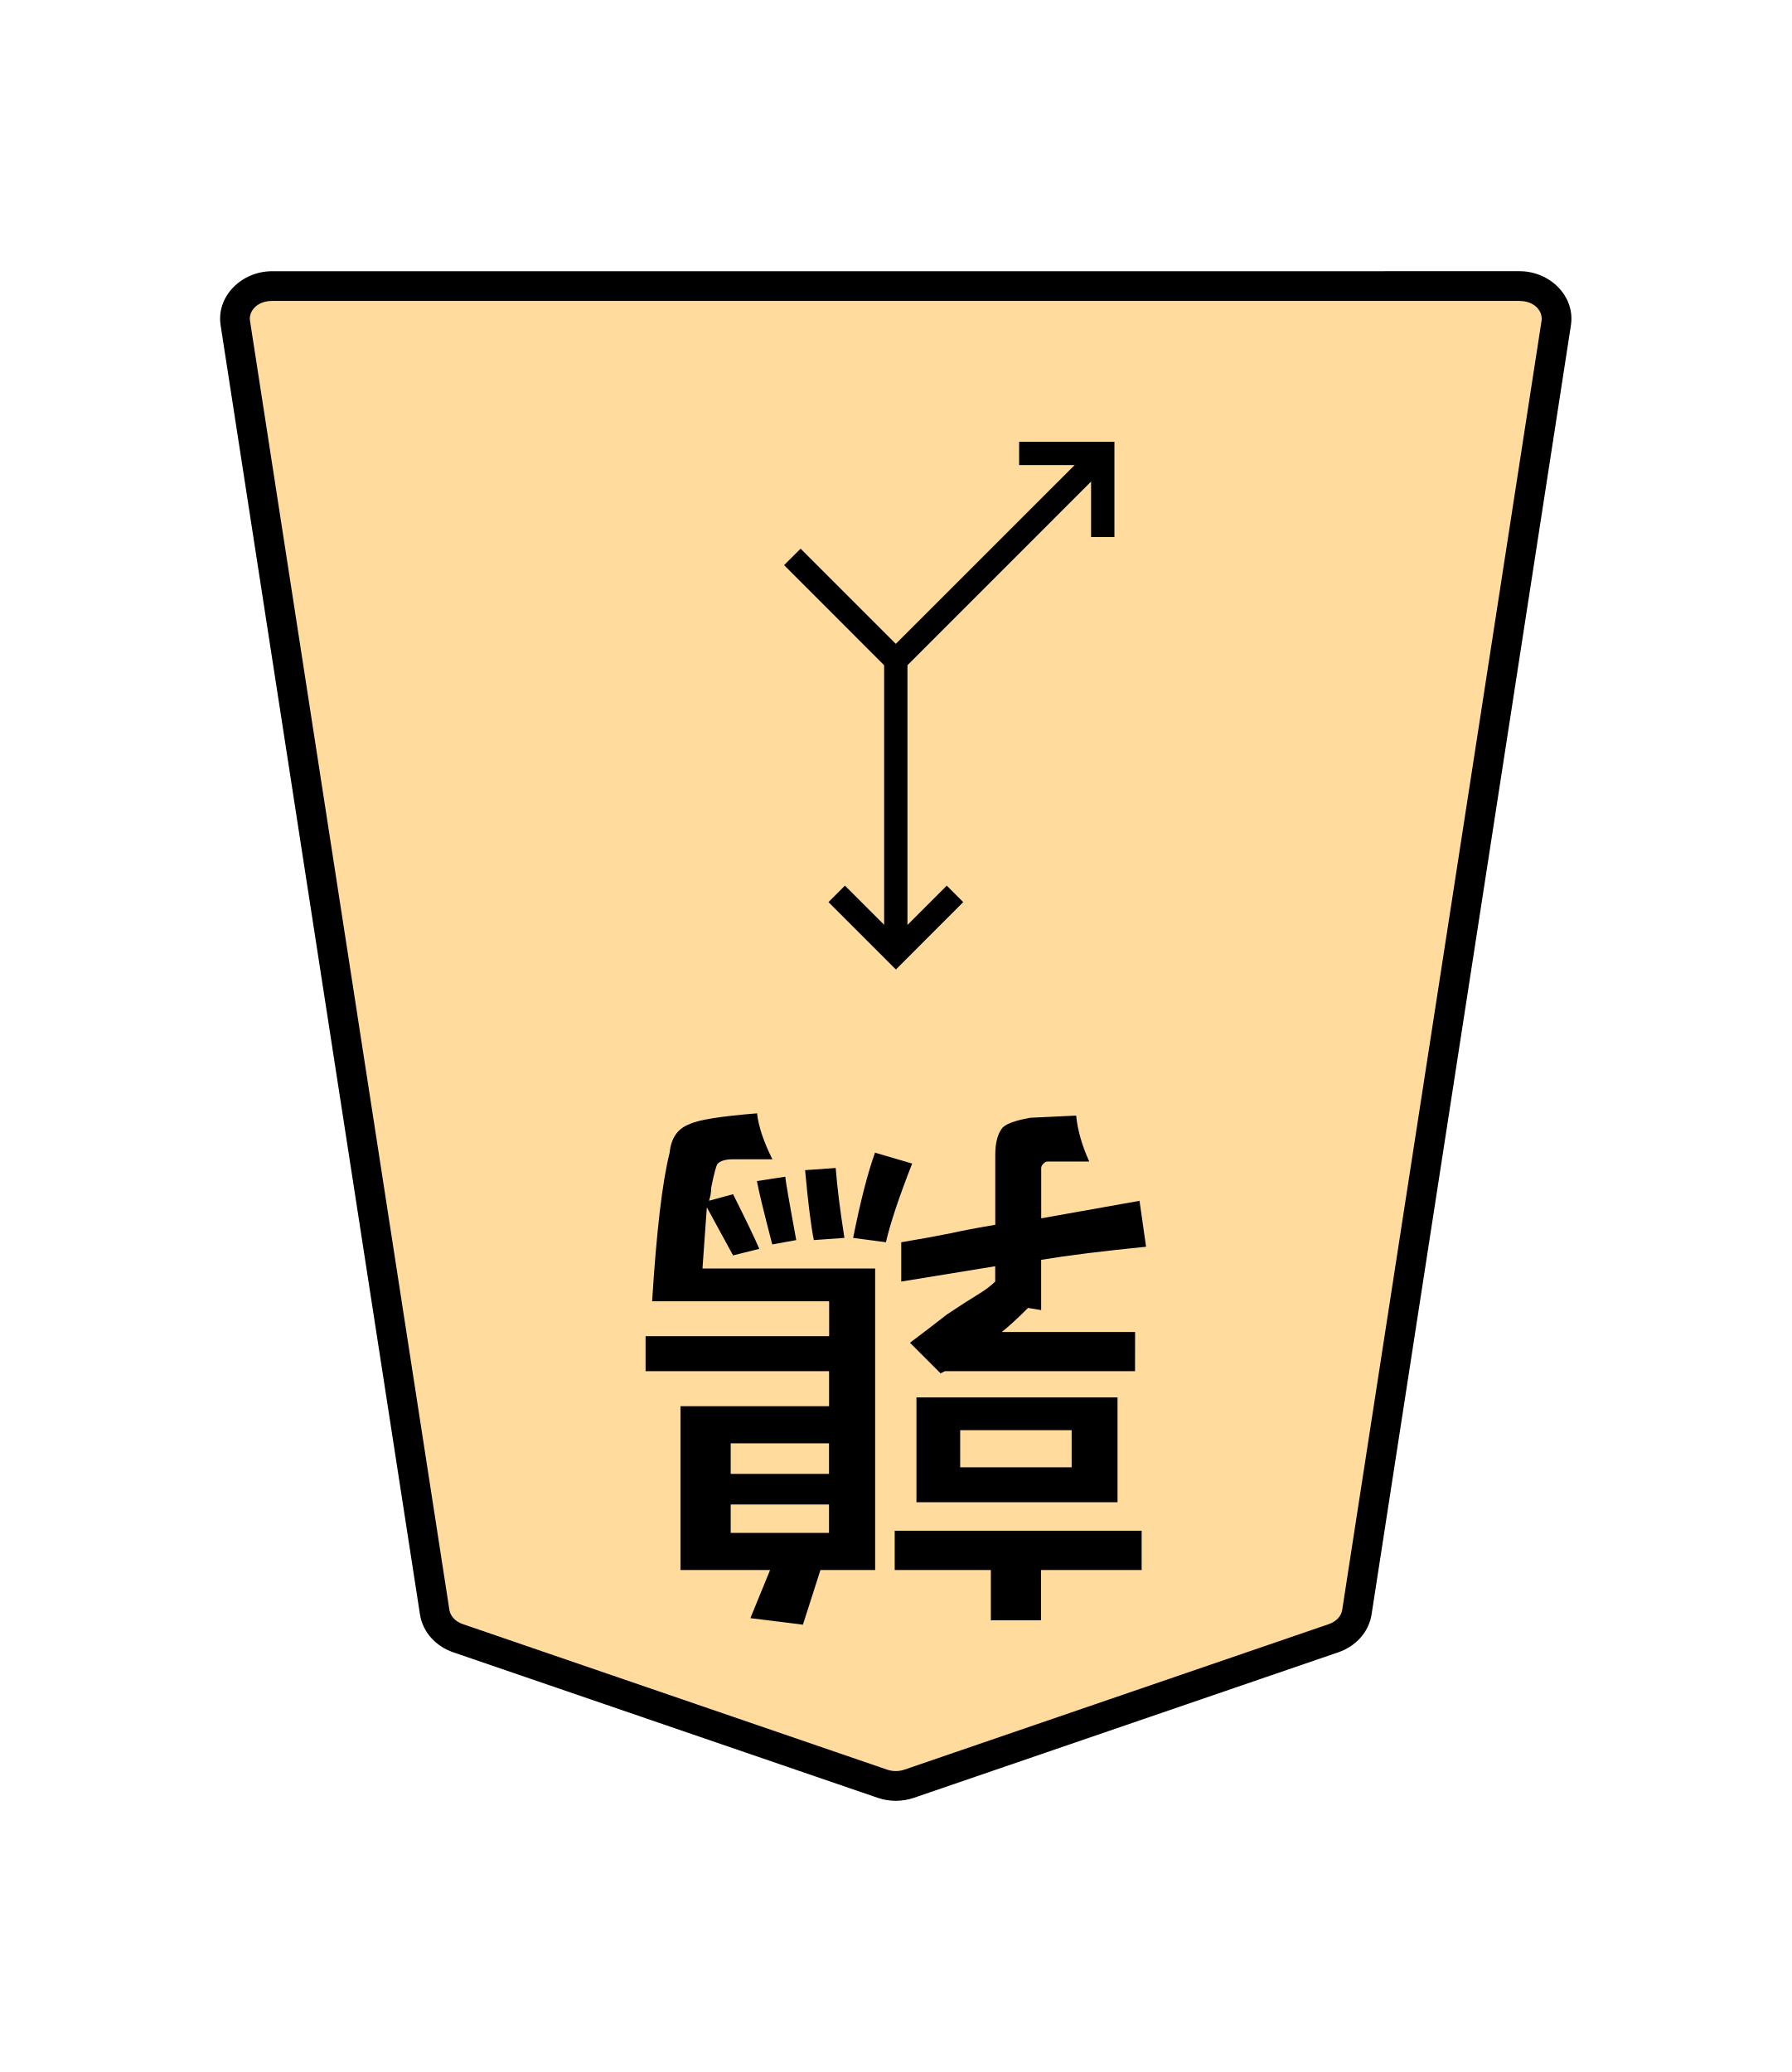
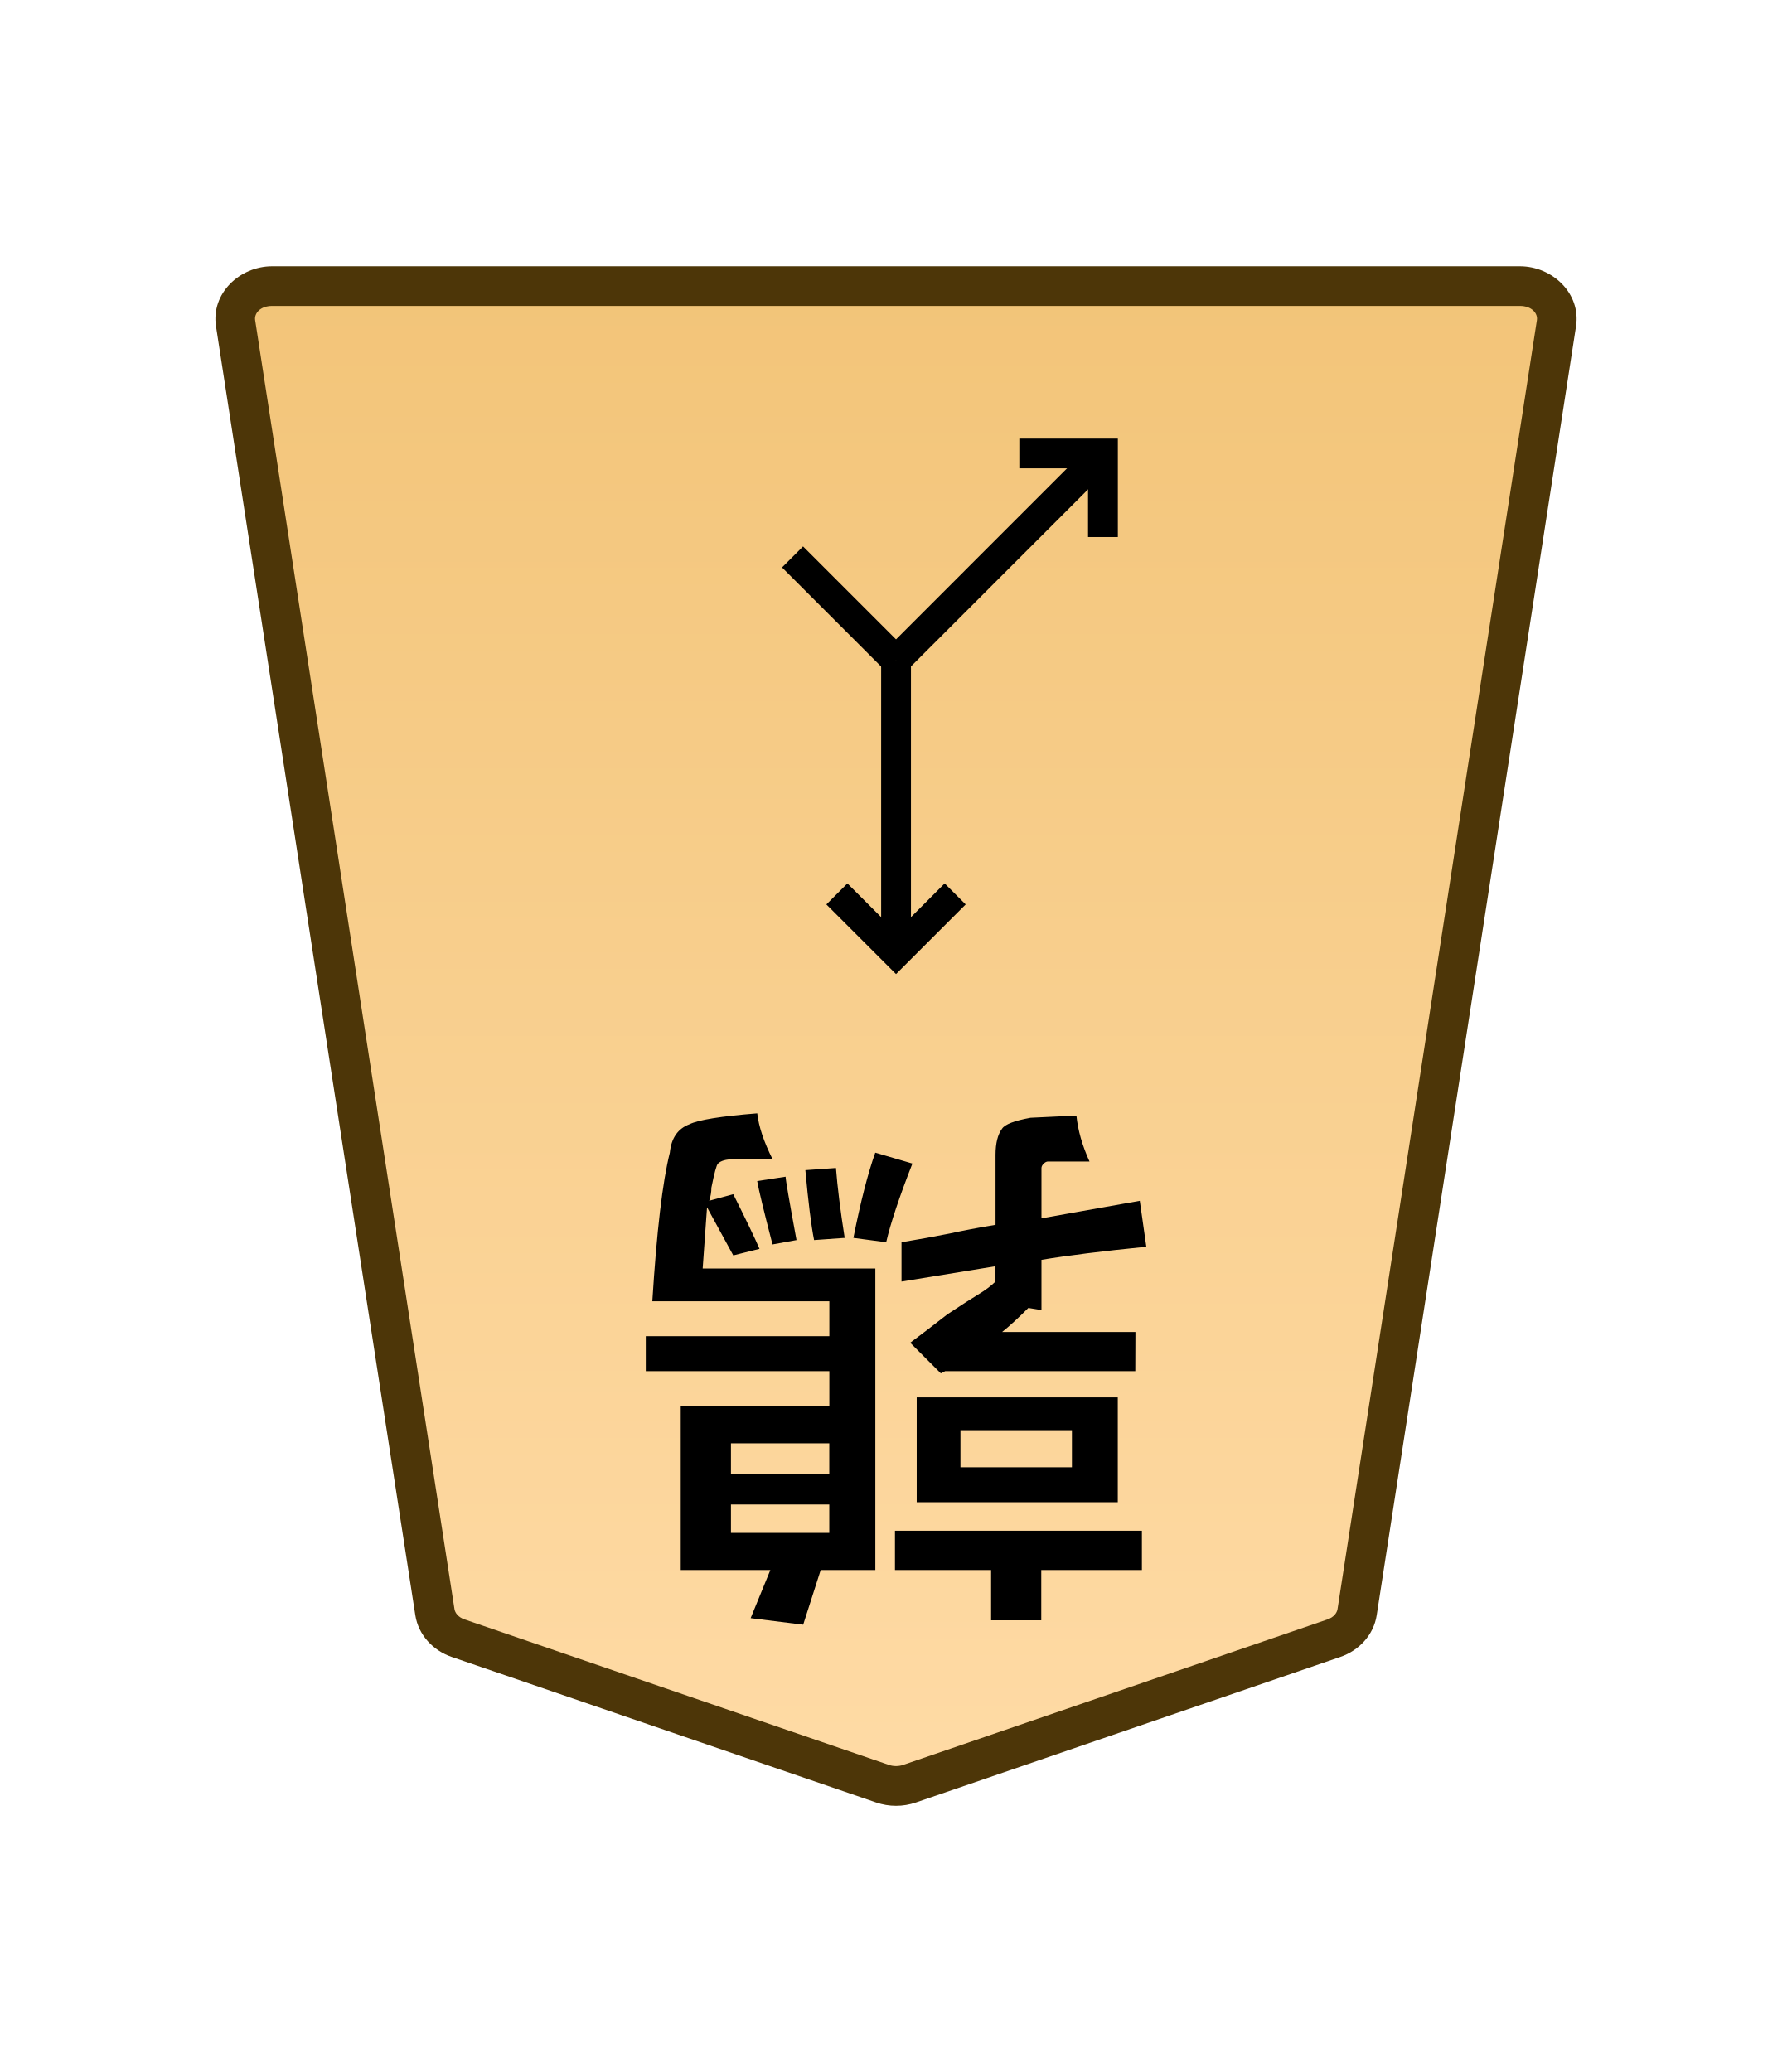
- <svg xmlns="http://www.w3.org/2000/svg" width="27.117mm" height="31.359mm" viewBox="0 0 27.117 31.359" version="1.1" id="svg1">
+ <svg xmlns="http://www.w3.org/2000/svg" xmlns:xlink="http://www.w3.org/1999/xlink" width="27.117mm" height="31.359mm" viewBox="0 0 27.117 31.359" version="1.1" id="svg1">
  <defs id="defs1">
-     <clipPath clipPathUnits="userSpaceOnUse" id="clipPath1464-4-0-3">
+     <linearGradient id="linearGradient22">
+       <stop style="stop-color:#ffdba6;stop-opacity:1;" offset="0" id="stop21" />
+       <stop style="stop-color:#f2c478;stop-opacity:1;" offset="1" id="stop22" />
+     </linearGradient>
+     <linearGradient xlink:href="#linearGradient22" id="linearGradient2" x1="-1878.707" y1="548.663" x2="-1878.707" y2="614.711" gradientUnits="userSpaceOnUse" gradientTransform="rotate(180,-963.3437,277.9269)" />
+     <clipPath clipPathUnits="userSpaceOnUse" id="clipPath1464-4-0">
      <path d="M 0,2834.646 H 2834.646 V 0 H 0 Z" transform="translate(-812.4841,-1556.542)" id="path1464-0-9" />
    </clipPath>
  </defs>
  <g id="layer1">
-     <g id="path1463-7-1" clip-path="url(#clipPath1464-4-0-3)" transform="matrix(-0.3527778,0,0,0.3527778,6.93031,24.79327)">
-       <path style="color:#000000;fill:#ffdb9d;stroke-miterlimit:10;-inkscape-stroke:none" d="m 0,0 -18.208,6.244 c -0.37,0.127 -0.78,0.127 -1.15,0 L -37.566,0 c -0.538,-0.184 -0.92,-0.612 -0.998,-1.116 l -8.551,-55.301 c -0.13,-0.841 0.611,-1.59 1.573,-1.59 h 26.759 26.759 c 0.962,0 1.703,0.749 1.573,1.59 L 0.998,-1.116 C 0.92,-0.612 0.538,-0.184 0,0" id="path9" />
-       <path style="color:#000000;fill:#000000 icc-color(sRGB-IEC61966-2, 0.1, 0, 0, 0);stroke-miterlimit:10;-inkscape-stroke:none" d="m -45.543,-58.645 c -1.293,0 -2.396,1.065 -2.201,2.324 l 8.551,55.303 c 0.118,0.76 0.684,1.369 1.42,1.621 l 18.209,6.244 c 0.507,0.174 1.056,0.174 1.562,0 L 0.207,0.604 C 0.944,0.351 1.511,-0.257 1.629,-1.018 L 10.18,-56.32 c 0.195,-1.259 -0.91,-2.324 -2.203,-2.324 H -18.783 Z m 0,1.275 h 26.76 26.76 c 0.631,0 1.009,0.432 0.943,0.855 L 0.367,-1.213 c -0.038,0.247 -0.235,0.493 -0.574,0.609 L -18.414,5.641 c -0.233,0.08 -0.503,0.08 -0.736,0 l -18.209,-6.244 c -0.339,-0.116 -0.536,-0.362 -0.574,-0.609 l -8.551,-55.301 c -0.065,-0.423 0.31,-0.855 0.941,-0.855 z" id="path10" />
+     <g id="path1463-7-1" clip-path="url(#clipPath1464-4-0)" transform="matrix(-0.3527778,0,0,0.3527778,6.933632,24.79329)">
+       <path style="color:#000000;fill:url(#linearGradient2);stroke-miterlimit:10;-inkscape-stroke:none" d="m 0,0 -18.208,6.244 c -0.37,0.127 -0.78,0.127 -1.15,0 L -37.566,0 c -0.538,-0.184 -0.92,-0.612 -0.998,-1.116 l -8.551,-55.301 c -0.13,-0.841 0.611,-1.59 1.573,-1.59 h 26.759 26.759 c 0.962,0 1.703,0.749 1.573,1.59 L 0.998,-1.116 C 0.92,-0.612 0.538,-0.184 0,0" id="path13" />
+       <path style="color:#000000;fill:#4d3608;stroke-miterlimit:10;-inkscape-stroke:none" d="m -45.543,-58.857 c -1.403,0 -2.628,1.172 -2.412,2.57 l 8.551,55.301 c 0.131,0.847 0.759,1.516 1.562,1.791 l 18.207,6.244 c 0.552,0.19 1.151,0.19 1.703,0 L 0.275,0.805 C 1.079,0.53 1.707,-0.14 1.838,-0.986 L 10.389,-56.287 c 0.216,-1.398 -1.009,-2.57 -2.412,-2.57 H -18.783 Z m 0,1.701 h 26.76 26.76 c 0.521,0 0.776,0.326 0.732,0.609 L 0.158,-1.246 c -0.025,0.161 -0.161,0.348 -0.434,0.441 L -18.484,5.439 c -0.188,0.064 -0.41,0.064 -0.598,0 l -18.209,-6.244 c -0.273,-0.093 -0.407,-0.28 -0.432,-0.441 l -8.553,-55.301 c -0.044,-0.284 0.212,-0.609 0.732,-0.609 z" id="path14" />
    </g>
-     <path d="m 12.779,18.735 -0.463,0.033 Q 12.25,18.437 12.184,17.71 l 0.463,-0.033 q 0.033,0.43 0.132,1.058 z m 0.628,0.066 -0.496,-0.066 q 0.165,-0.827 0.331,-1.29 l 0.562,0.165 q -0.298,0.761 -0.397,1.191 z m -1.356,-0.033 -0.364,0.066 q -0.198,-0.761 -0.232,-0.959 l 0.43,-0.066 q 0,0.066 0.165,0.959 z m 5.126,1.984 h -2.877 l -0.066,0.033 -0.463,-0.463 q 0.265,-0.198 0.562,-0.43 0.298,-0.198 0.463,-0.298 0.165,-0.099 0.265,-0.198 v -0.232 l -1.422,0.232 V 18.801 q 0.397,-0.066 0.728,-0.132 0.298,-0.066 0.695,-0.132 v -1.058 q 0,-0.265 0.099,-0.397 0.066,-0.099 0.43,-0.165 l 0.695,-0.033 q 0.033,0.331 0.198,0.695 h -0.628 q -0.033,0 -0.066,0.033 -0.033,0.033 -0.033,0.066 v 0.761 l 1.488,-0.265 0.099,0.695 q -0.992,0.099 -1.588,0.198 v 0.761 l -0.198,-0.033 q -0.232,0.232 -0.397,0.364 h 2.017 z m -2.646,0.893 v 0.562 h 1.687 v -0.562 z m 2.381,-0.496 v 1.587 h -3.043 v -1.587 z m -1.158,2.613 v 0.761 H 14.995 V 23.762 H 13.54 v -0.595 h 3.737 v 0.595 z m -4.696,-1.918 v 0.463 h 1.488 v -0.463 z m 0,0.926 v 0.43 h 1.488 v -0.43 z m 0.298,1.72 0.298,-0.728 h -1.356 v -2.48 h 2.249 V 20.752 H 9.77 V 20.223 H 12.548 V 19.694 H 9.869 q 0.099,-1.588 0.265,-2.249 0.033,-0.331 0.298,-0.43 0.198,-0.099 1.025,-0.165 0.033,0.298 0.232,0.695 h -0.595 q -0.165,0 -0.232,0.066 -0.033,0.033 -0.099,0.364 0,0.099 -0.033,0.198 l 0.364,-0.099 q 0.298,0.595 0.397,0.827 l -0.397,0.099 q 0,0 -0.397,-0.728 l -0.066,0.926 h 2.613 v 4.564 H 12.416 l -0.265,0.827 z" id="text1464-5-1" style="stroke-width:0.353" aria-label="&#10;鶉" />
-     <path style="color:#000000;fill:#000000 icc-color(sRGB-IEC61966-2, 0.1, 0, 0, 0);stroke-width:0.353;stroke-miterlimit:10;-inkscape-stroke:none" d="m 13.38,9.994 v 4.43 h 0.353 V 9.994 Z" id="path1961-2-4" />
-     <path style="color:#000000;fill:#000000 icc-color(sRGB-IEC61966-2, 0.1, 0, 0, 0);stroke-width:0.353;stroke-miterlimit:10;-inkscape-stroke:none" d="m 12.787,13.404 -0.249,0.249 1.02,1.02 1.019,-1.02 -0.249,-0.249 -0.77,0.77 z" id="path1963-5-9" />
-     <path style="color:#000000;fill:#000000 icc-color(sRGB-IEC61966-2, 0.1, 0, 0, 0);stroke-width:0.353;stroke-miterlimit:10;-inkscape-stroke:none" d="M 16.564,6.738 13.432,9.869 13.681,10.12 16.813,6.987 Z" id="path1973-0-8" />
-     <path style="color:#000000;fill:#000000 icc-color(sRGB-IEC61966-2, 0.1, 0, 0, 0);stroke-width:0.353;stroke-miterlimit:10;-inkscape-stroke:none" d="m 15.423,6.686 v 0.353 h 1.089 v 1.089 h 0.353 V 6.686 Z" id="path1977-6-5" />
-     <path style="color:#000000;fill:#000000 icc-color(sRGB-IEC61966-2, 0.1, 0, 0, 0);stroke-width:0.353;stroke-miterlimit:10;-inkscape-stroke:none" d="M 12.116,8.304 11.866,8.553 13.432,10.12 13.681,9.869 Z" id="path1979-4-6" />
+     <path d="m 12.783,18.735 -0.463,0.033 q -0.066,-0.331 -0.132,-1.058 l 0.463,-0.033 q 0.033,0.43 0.132,1.058 z m 0.628,0.066 -0.496,-0.066 q 0.165,-0.827 0.331,-1.29 l 0.562,0.165 q -0.298,0.761 -0.397,1.191 z m -1.356,-0.033 -0.364,0.066 q -0.198,-0.761 -0.232,-0.959 l 0.43,-0.066 q 0,0.066 0.165,0.959 z m 5.126,1.984 h -2.877 l -0.066,0.033 -0.463,-0.463 q 0.265,-0.198 0.562,-0.43 0.298,-0.198 0.463,-0.298 0.165,-0.099 0.265,-0.198 v -0.232 l -1.422,0.232 v -0.595 q 0.397,-0.066 0.728,-0.132 0.298,-0.066 0.695,-0.132 v -1.058 q 0,-0.265 0.099,-0.397 0.066,-0.099 0.43,-0.165 l 0.695,-0.033 q 0.033,0.331 0.198,0.695 h -0.628 q -0.033,0 -0.066,0.033 -0.033,0.033 -0.033,0.066 v 0.761 l 1.488,-0.265 0.099,0.695 q -0.992,0.099 -1.587,0.198 v 0.761 l -0.198,-0.033 q -0.232,0.232 -0.397,0.364 h 2.017 z m -2.646,0.893 v 0.562 h 1.687 v -0.562 z m 2.381,-0.496 v 1.587 h -3.043 v -1.587 z m -1.158,2.613 v 0.761 H 14.999 v -0.761 h -1.455 v -0.595 h 3.737 v 0.595 z m -4.696,-1.918 v 0.463 h 1.488 v -0.463 z m 0,0.926 v 0.43 h 1.488 v -0.43 z m 0.298,1.72 0.298,-0.728 h -1.356 v -2.48 h 2.249 V 20.752 H 9.773 V 20.223 H 12.551 V 19.694 H 9.872 q 0.099,-1.588 0.265,-2.249 0.033,-0.331 0.298,-0.43 0.198,-0.099 1.025,-0.165 0.033,0.298 0.232,0.695 h -0.595 q -0.165,0 -0.232,0.066 -0.033,0.033 -0.099,0.364 0,0.099 -0.033,0.198 l 0.364,-0.099 q 0.298,0.595 0.397,0.827 l -0.397,0.099 q 0,0 -0.397,-0.728 l -0.066,0.926 h 2.613 v 4.564 h -0.827 l -0.265,0.827 z" id="text1464-5-1" style="stroke-width:0.353" aria-label="&#10;鶉" />
+     <path style="color:#000000;fill:#000000 icc-color(sRGB-IEC61966-2, 0.1, 0, 0, 0);stroke-width:0.353;stroke-miterlimit:10;-inkscape-stroke:none" d="m 13.335,9.994 v 4.43 h 0.451 V 9.994 Z" id="path1961-2-4" />
+     <path style="color:#000000;fill:#000000 icc-color(sRGB-IEC61966-2, 0.1, 0, 0, 0);stroke-width:0.353;stroke-miterlimit:10;-inkscape-stroke:none" d="m 12.824,13.37 -0.318,0.318 1.054,1.054 1.054,-1.054 -0.318,-0.318 -0.735,0.736 z" id="path1963-5-9" />
+     <path style="color:#000000;fill:#000000 icc-color(sRGB-IEC61966-2, 0.1, 0, 0, 0);stroke-width:0.353;stroke-miterlimit:10;-inkscape-stroke:none" d="M 16.533,6.703 13.401,9.836 13.719,10.153 16.851,7.022 Z" id="path1973-0-8" />
+     <path style="color:#000000;fill:#000000 icc-color(sRGB-IEC61966-2, 0.1, 0, 0, 0);stroke-width:0.353;stroke-miterlimit:10;-inkscape-stroke:none" d="m 15.426,6.638 v 0.45 h 1.04 v 1.04 h 0.451 V 6.638 Z" id="path1977-6-5" />
+     <path style="color:#000000;fill:#000000 icc-color(sRGB-IEC61966-2, 0.1, 0, 0, 0);stroke-width:0.353;stroke-miterlimit:10;-inkscape-stroke:none" d="m 12.153,8.27 -0.318,0.318 1.565,1.565 0.318,-0.318 z" id="path1979-4-6" />
  </g>
</svg>
